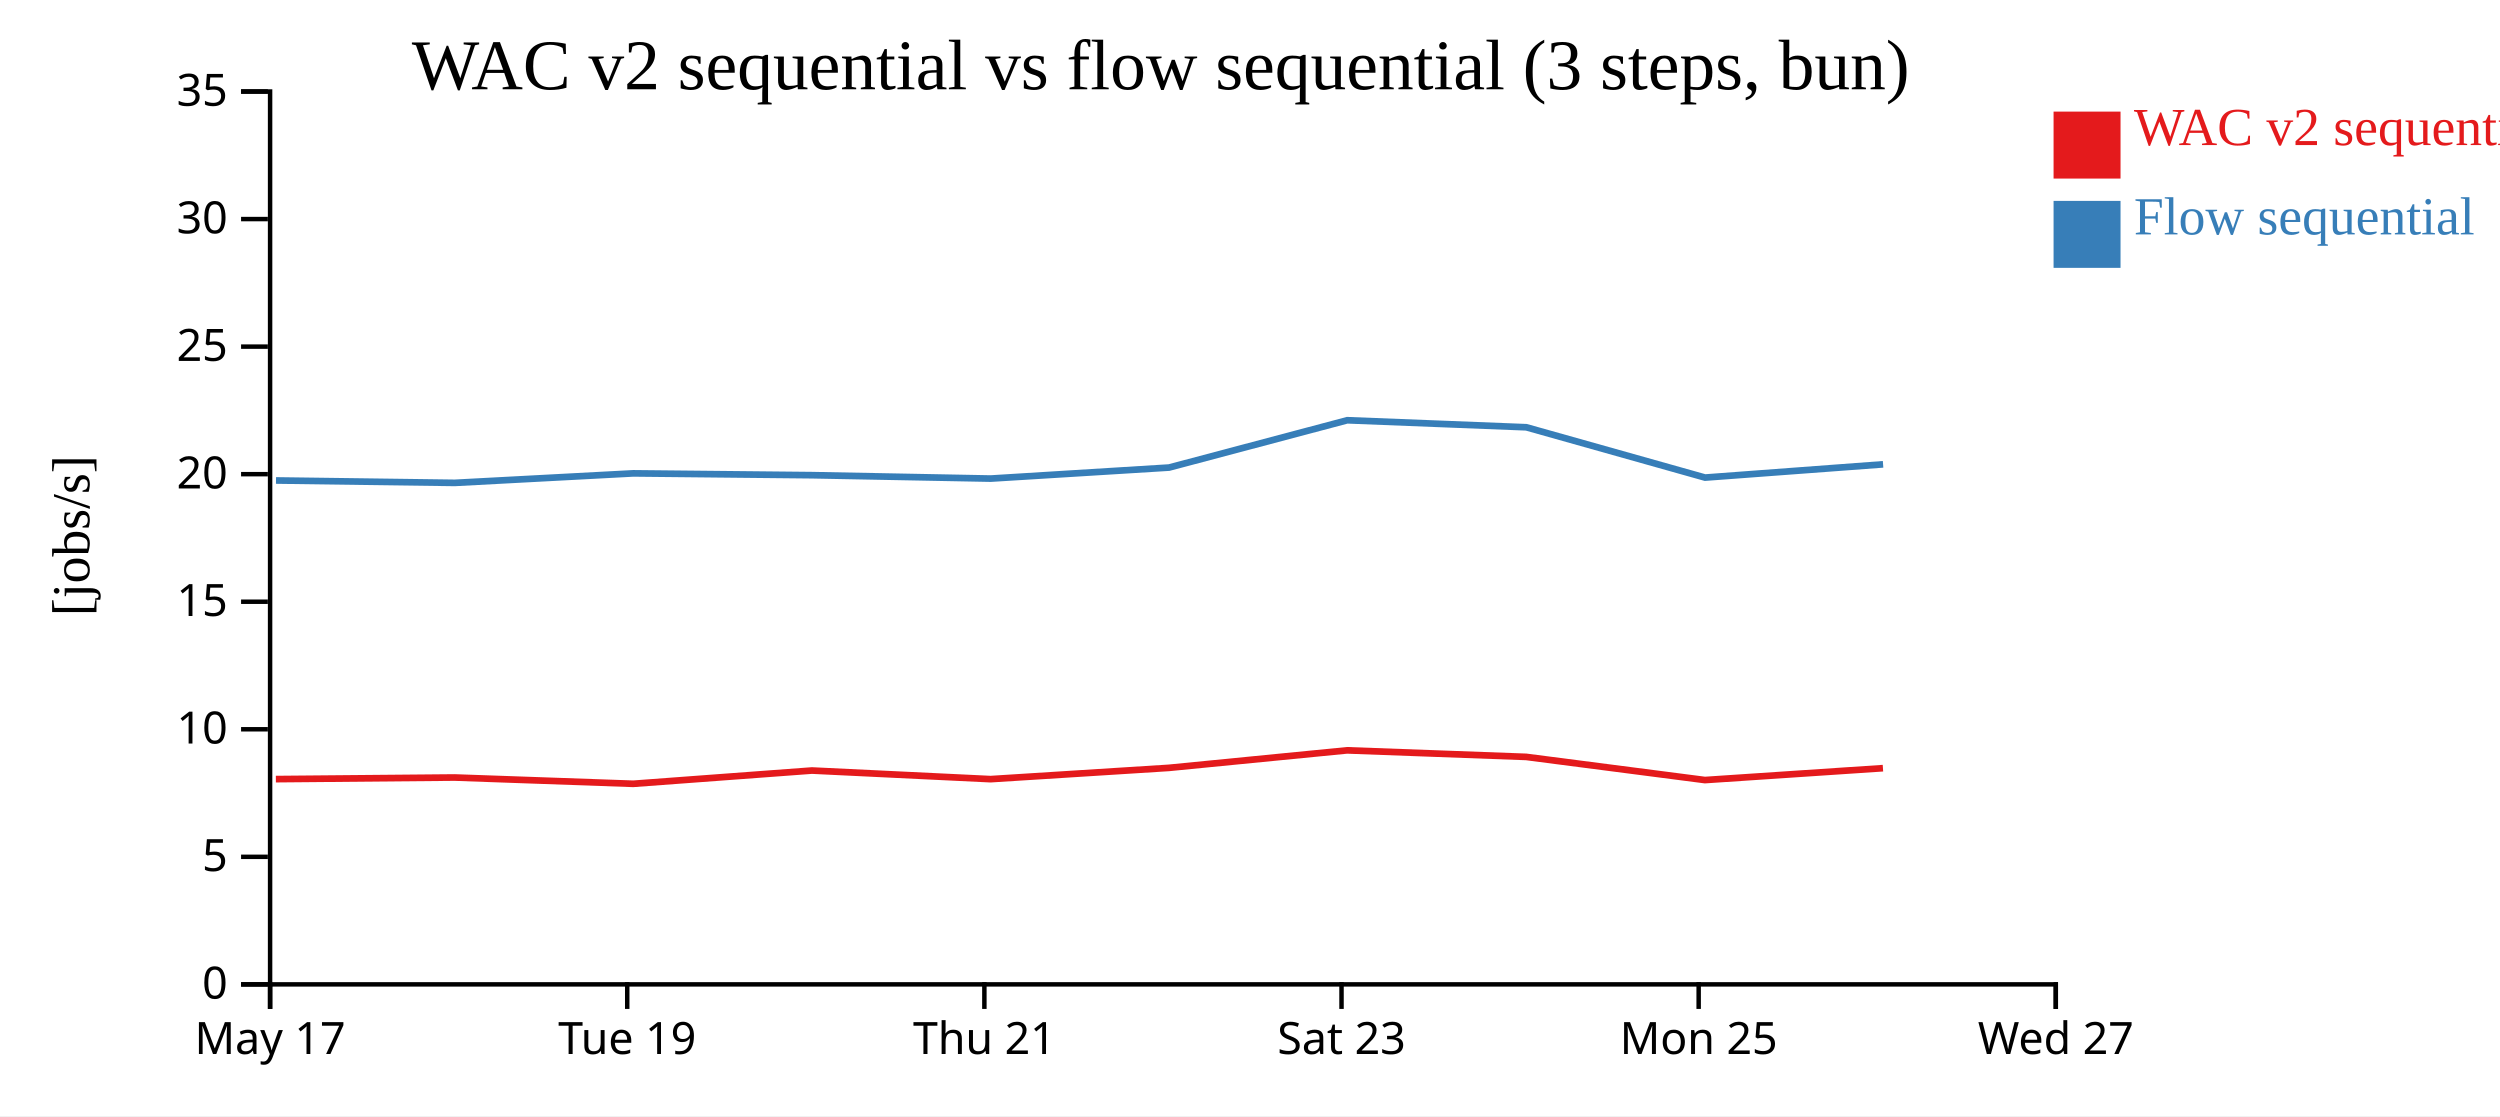
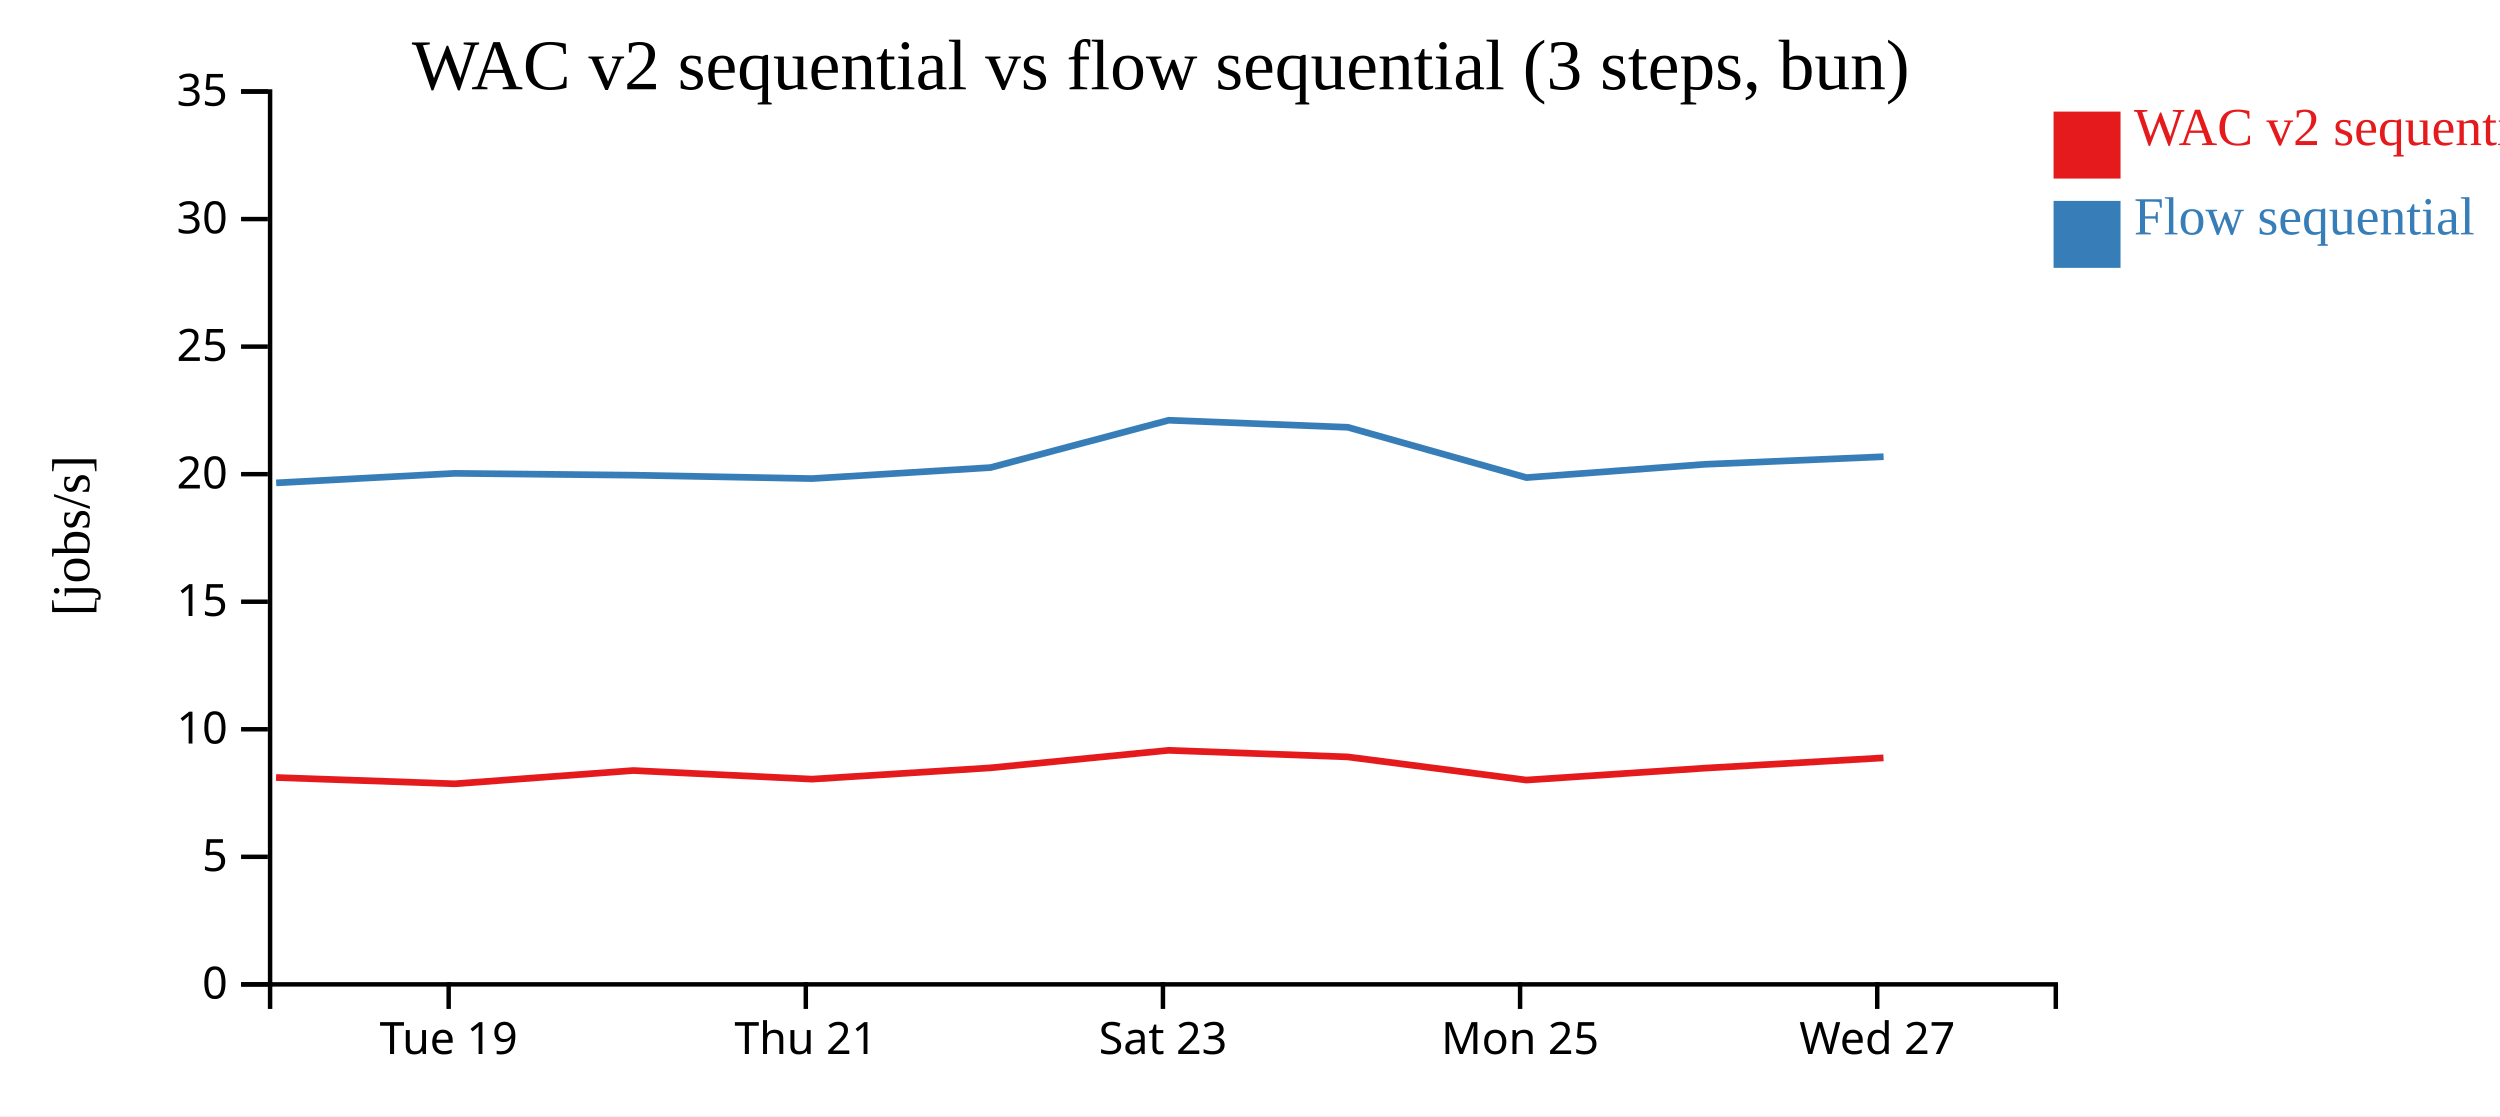
<svg xmlns="http://www.w3.org/2000/svg" width="560" height="250">
  <rect width="100%" height="100%" fill="white" />
  <g transform="translate(60,20)">
    <g transform="translate(0,200)" fill="none" font-size="10" font-family="sans-serif" text-anchor="middle">
      <path class="domain" stroke="currentColor" d="M0.5,6V0.5H400.5V6" />
-       <g class="tick" opacity="1" transform="translate(0.5,0)">
-         <line stroke="currentColor" y2="6" />
-         <text fill="currentColor" y="9" dy="0.71em">May 17</text>
-       </g>
-       <g class="tick" opacity="1" transform="translate(80.5,0)">
+       <g class="tick" opacity="1" transform="translate(40.5,0)">
        <line stroke="currentColor" y2="6" />
        <text fill="currentColor" y="9" dy="0.71em">Tue 19</text>
      </g>
-       <g class="tick" opacity="1" transform="translate(160.5,0)">
+       <g class="tick" opacity="1" transform="translate(120.5,0)">
        <line stroke="currentColor" y2="6" />
        <text fill="currentColor" y="9" dy="0.71em">Thu 21</text>
      </g>
-       <g class="tick" opacity="1" transform="translate(240.5,0)">
+       <g class="tick" opacity="1" transform="translate(200.5,0)">
        <line stroke="currentColor" y2="6" />
        <text fill="currentColor" y="9" dy="0.71em">Sat 23</text>
      </g>
-       <g class="tick" opacity="1" transform="translate(320.5,0)">
+       <g class="tick" opacity="1" transform="translate(280.5,0)">
        <line stroke="currentColor" y2="6" />
        <text fill="currentColor" y="9" dy="0.71em">Mon 25</text>
      </g>
-       <g class="tick" opacity="1" transform="translate(400.5,0)">
+       <g class="tick" opacity="1" transform="translate(360.5,0)">
        <line stroke="currentColor" y2="6" />
        <text fill="currentColor" y="9" dy="0.71em">Wed 27</text>
      </g>
    </g>
    <g fill="none" font-size="10" font-family="sans-serif" text-anchor="end">
      <path class="domain" stroke="currentColor" d="M-6,200.5H0.5V0.5H-6" />
      <g class="tick" opacity="1" transform="translate(0,200.5)">
        <line stroke="currentColor" x2="-6" />
        <text fill="currentColor" x="-9" dy="0.32em">0</text>
      </g>
      <g class="tick" opacity="1" transform="translate(0,171.9286)">
        <line stroke="currentColor" x2="-6" />
        <text fill="currentColor" x="-9" dy="0.32em">5</text>
      </g>
      <g class="tick" opacity="1" transform="translate(0,143.3571)">
        <line stroke="currentColor" x2="-6" />
        <text fill="currentColor" x="-9" dy="0.32em">10</text>
      </g>
      <g class="tick" opacity="1" transform="translate(0,114.7857)">
        <line stroke="currentColor" x2="-6" />
        <text fill="currentColor" x="-9" dy="0.32em">15</text>
      </g>
      <g class="tick" opacity="1" transform="translate(0,86.21429)">
        <line stroke="currentColor" x2="-6" />
        <text fill="currentColor" x="-9" dy="0.32em">20</text>
      </g>
      <g class="tick" opacity="1" transform="translate(0,57.64286)">
        <line stroke="currentColor" x2="-6" />
        <text fill="currentColor" x="-9" dy="0.32em">25</text>
      </g>
      <g class="tick" opacity="1" transform="translate(0,29.07143)">
        <line stroke="currentColor" x2="-6" />
        <text fill="currentColor" x="-9" dy="0.32em">30</text>
      </g>
      <g class="tick" opacity="1" transform="translate(0,0.5)">
        <line stroke="currentColor" x2="-6" />
        <text fill="currentColor" x="-9" dy="0.32em">35</text>
      </g>
    </g>
    <text text-anchor="middle" style="font-size: 12px" transform="rotate(-90)" y="-40" x="-100">[jobs/s]</text>
    <text text-anchor="middle" style="font-size: 16px" y="0" x="200">WAC v2 sequential vs flow sequential (3 steps, bun)</text>
-     <path class="line" fill="none" stroke="#e41a1c" stroke-width="1.5" d="M1.793,154.522L41.833,154.163L81.834,155.571L121.871,152.6L161.889,154.528L201.836,152.001L241.751,148.076L281.864,149.545L321.907,154.733L361.779,152.069" />
-     <path class="line" fill="none" stroke="#377eb8" stroke-width="1.5" d="M1.824,87.625L41.864,88.164L81.865,86.033L121.901,86.441L161.92,87.203L201.866,84.735L241.779,74.135L281.893,75.709L321.938,86.98L361.81,84.009" />
+     <path class="line" fill="none" stroke="#e41a1c" stroke-width="1.5" d="M1.833,154.163L41.834,155.571L81.871,152.6L121.889,154.528L161.836,152.001L201.751,148.076L241.864,149.545L281.907,154.733L321.779,152.069L361.898,149.762" />
+     <path class="line" fill="none" stroke="#377eb8" stroke-width="1.5" d="M1.864,88.164L41.865,86.033L81.901,86.441L121.92,87.203L161.866,84.735L201.779,74.135L241.893,75.709L281.938,86.98L321.81,84.009L361.928,82.301" />
    <rect class="dot" x="400" y="5" width="15" height="15" style="fill: #e41a1c;" />
    <rect class="dot" x="400" y="25" width="15" height="15" style="fill: #377eb8;" />
    <text class="label" x="418" y="12.5" style="fill: #e41a1c; alignment-baseline: middle;" text-anchor="left">WAC v2 sequential</text>
    <text class="label" x="418" y="32.5" style="fill: #377eb8; alignment-baseline: middle;" text-anchor="left">Flow sequential</text>
  </g>
</svg>
